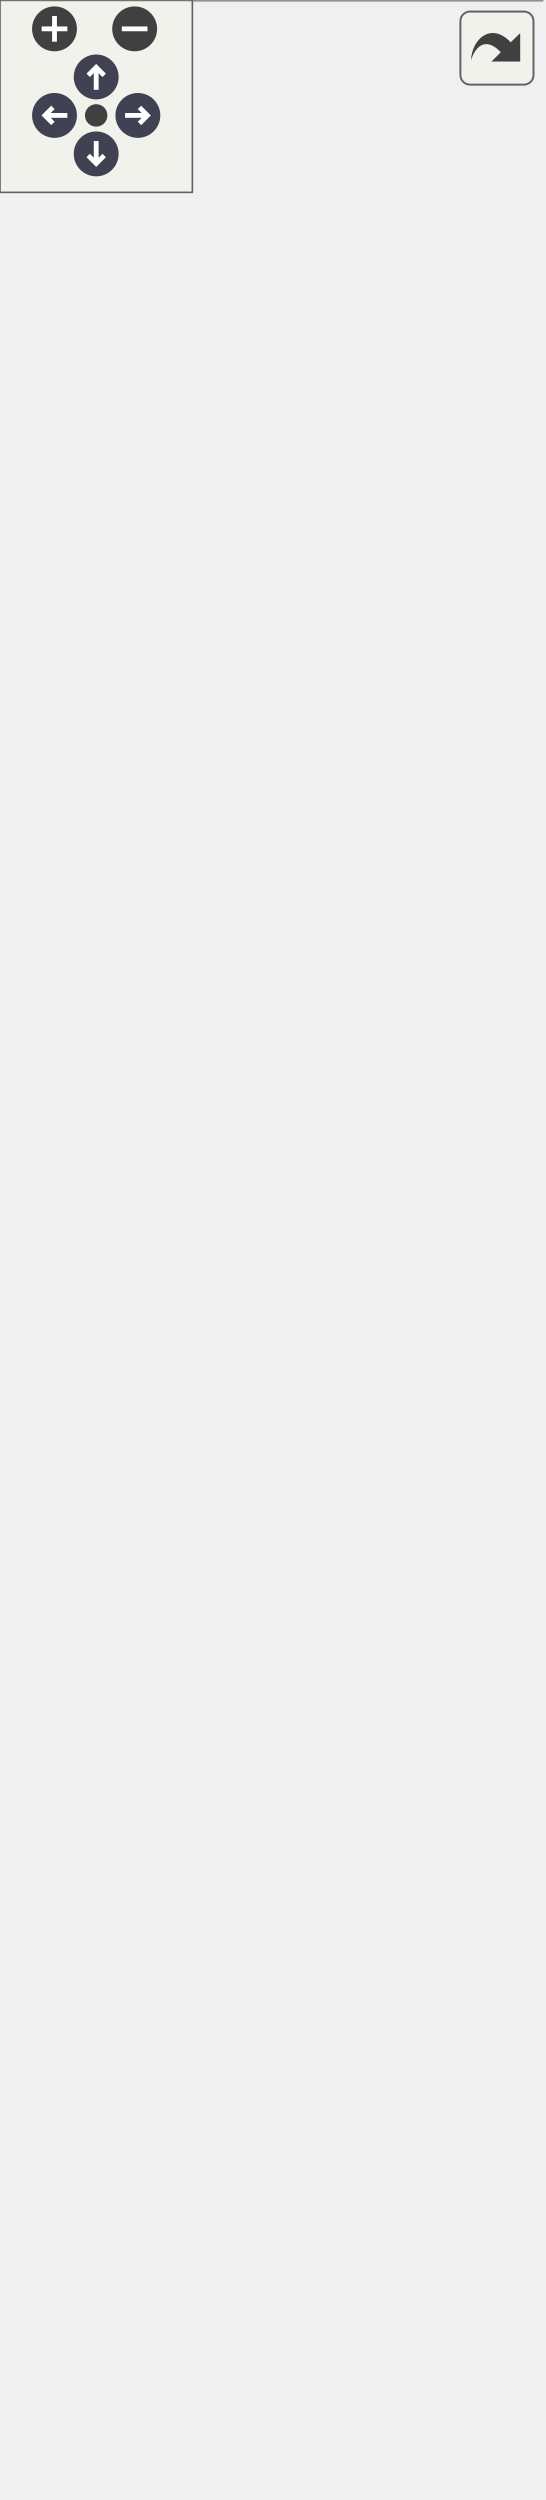
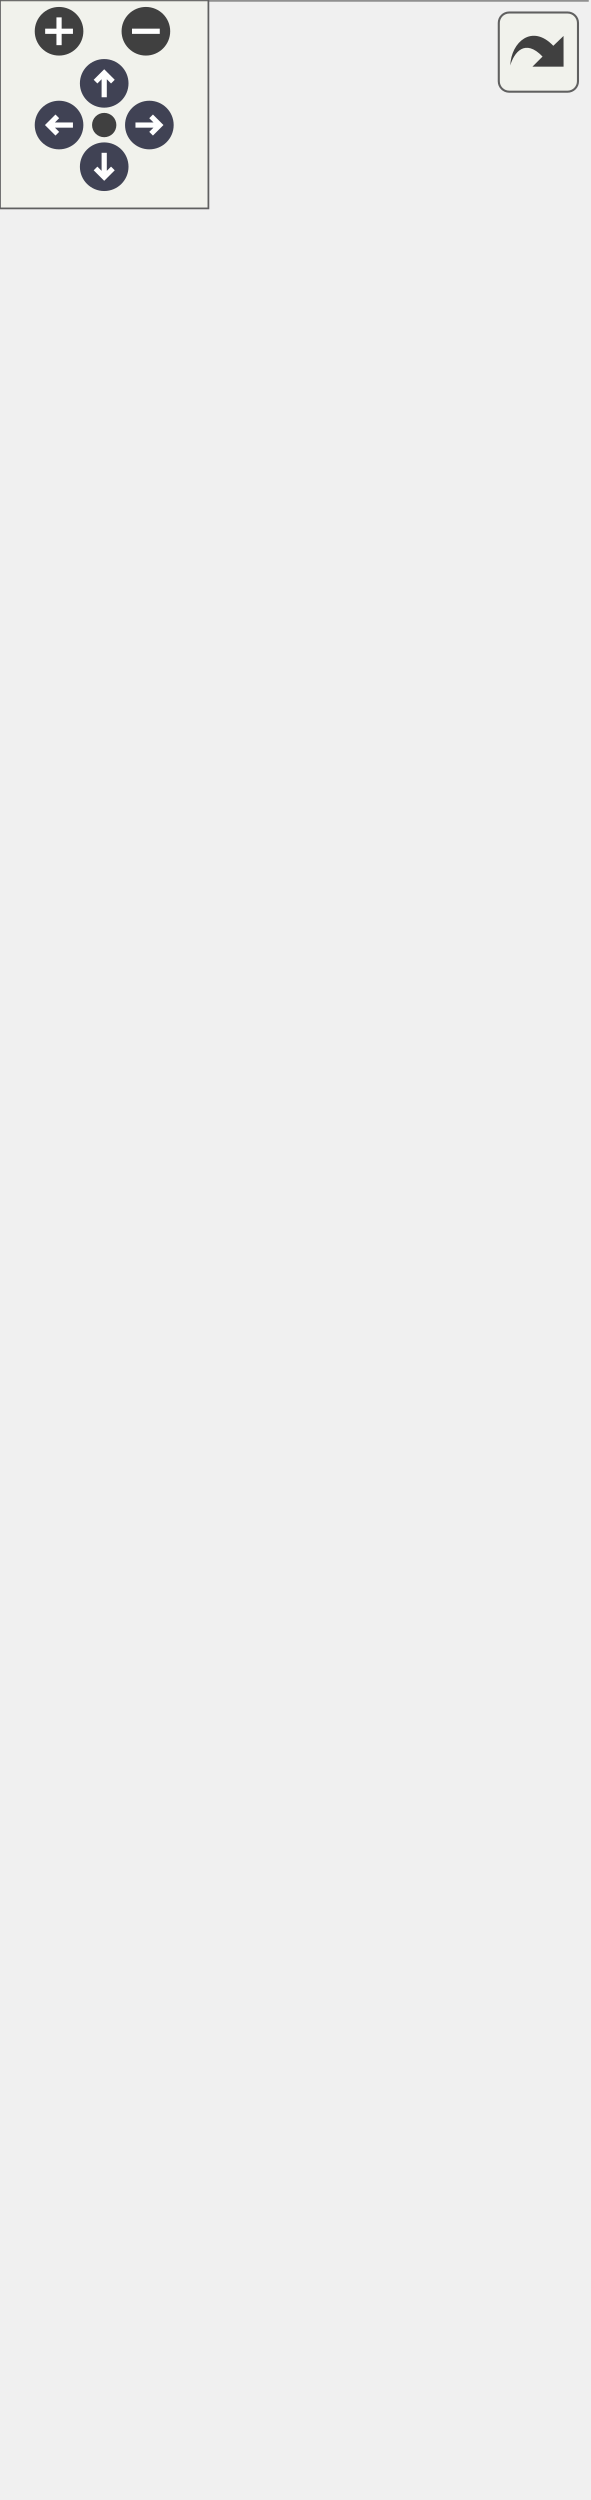
<svg xmlns="http://www.w3.org/2000/svg" xmlns:xlink="http://www.w3.org/1999/xlink" id="main" version="1.1" xml:space="preserve">
  <style type="text/css">
.node, .edge {opacity: 0.7;}
.node.selected, .edge.selected {opacity: 1;}
.edge:hover path { stroke: red; }
.edge:hover polygon { stroke: red; fill: red; }
</style>
  <defs>
    <circle id="rim" cx="0" cy="0" r="7" />
    <circle id="rim2" cx="0" cy="0" r="3.5" />
    <g id="zoomPlus">
      <use xlink:href="#rim" fill="#404040">
        <set attributeName="fill" to="#808080" begin="zoomplus.mouseover" end="zoomplus.mouseout" />
      </use>
      <path d="M-4,0h8M0,-4v8" fill="none" stroke="white" stroke-width="1.5" pointer-events="none" />
    </g>
    <g id="zoomMin">
      <use xlink:href="#rim" fill="#404040">
        <set attributeName="fill" to="#808080" begin="zoomminus.mouseover" end="zoomminus.mouseout" />
      </use>
      <path d="M-4,0h8" fill="none" stroke="white" stroke-width="1.5" pointer-events="none" />
    </g>
    <g id="arrowUp" transform="translate(30 24)">
      <use xlink:href="#rim" />
      <path pointer-events="none" fill="none" stroke="white" stroke-width="1.5" d="M0,-3.0v7 M-2.5,-0.5L0,-3.0L2.5,-0.5" />
    </g>
    <g id="arrowRight" transform="rotate(90) translate(36 -43)">
      <use xlink:href="#rim" />
      <path pointer-events="none" fill="none" stroke="white" stroke-width="1.5" d="M0,-3.0v7 M-2.5,-0.5L0,-3.0L2.5,-0.5" />
    </g>
    <g id="arrowDown" transform="rotate(180) translate(-30 -48)">
      <use xlink:href="#rim" />
      <path pointer-events="none" fill="none" stroke="white" stroke-width="1.5" d="M0,-3.0v7 M-2.5,-0.5L0,-3.0L2.5,-0.5" />
    </g>
    <g id="arrowLeft" transform="rotate(270) translate(-36 17)">
      <use xlink:href="#rim" />
      <path pointer-events="none" fill="none" stroke="white" stroke-width="1.5" d="M0,-3.0v7 M-2.5,-0.5L0,-3.0L2.5,-0.5" />
    </g>
    <g id="resetDef">
      <use xlink:href="#rim2" fill="#404040">
        <set attributeName="fill" to="#808080" begin="reset.mouseover" end="reset.mouseout" />
      </use>
    </g>
  </defs>
  <svg id="graph" class="graph">
    <g id="viewport">
      <g id="Node000001" class="node">
        <g id="a_Node000001">
          <a xlink:title=" ">
-             <polygon fill="#999999" stroke="transparent" points="154.5,-719 14.5,-719 14.5,-550 154.5,-550 154.5,-719" />
-             <text text-anchor="start" x="53" y="-706.5" font-family="Malgun Gothic" font-size="10.00">IControllable</text>
-             <text text-anchor="start" x="82.5" y="-691.5" font-family="Malgun Gothic" font-size="10.00"> </text>
-             <text text-anchor="start" x="18.5" y="-676.5" font-family="Malgun Gothic" font-size="10.00">+</text>
-             <text text-anchor="start" x="31.5" y="-676.5" font-family="Malgun Gothic" font-size="10.00">Cmd_AltitudeDown()</text>
-             <text text-anchor="start" x="18.5" y="-661.5" font-family="Malgun Gothic" font-size="10.00">+</text>
-             <text text-anchor="start" x="31.5" y="-661.5" font-family="Malgun Gothic" font-size="10.00">Cmd_AltitudeReleased()</text>
-             <text text-anchor="start" x="18.5" y="-646.5" font-family="Malgun Gothic" font-size="10.00">+</text>
-             <text text-anchor="start" x="31.5" y="-646.5" font-family="Malgun Gothic" font-size="10.00">Cmd_AltitudeUp()</text>
-             <text text-anchor="start" x="18.5" y="-631.5" font-family="Malgun Gothic" font-size="10.00">+</text>
-             <text text-anchor="start" x="31.5" y="-631.5" font-family="Malgun Gothic" font-size="10.00">Cmd_Jump()</text>
+             <polygon fill="#999999" stroke="transparent" points="154.5,-659 14.5,-659 14.5,-490 154.5,-490 154.5,-659" />
+             <text text-anchor="start" x="53" y="-646.5" font-family="Malgun Gothic" font-size="10.00">IControllable</text>
+             <text text-anchor="start" x="82.5" y="-631.5" font-family="Malgun Gothic" font-size="10.00"> </text>
            <text text-anchor="start" x="18.5" y="-616.5" font-family="Malgun Gothic" font-size="10.00">+</text>
-             <text text-anchor="start" x="31.5" y="-616.5" font-family="Malgun Gothic" font-size="10.00">Cmd_Landing()</text>
+             <text text-anchor="start" x="31.5" y="-616.5" font-family="Malgun Gothic" font-size="10.00">Cmd_AltitudeDown()</text>
            <text text-anchor="start" x="18.5" y="-601.5" font-family="Malgun Gothic" font-size="10.00">+</text>
-             <text text-anchor="start" x="31.5" y="-601.5" font-family="Malgun Gothic" font-size="10.00">Cmd_Look()</text>
+             <text text-anchor="start" x="31.5" y="-601.5" font-family="Malgun Gothic" font-size="10.00">Cmd_AltitudeReleased()</text>
            <text text-anchor="start" x="18.5" y="-586.5" font-family="Malgun Gothic" font-size="10.00">+</text>
-             <text text-anchor="start" x="31.5" y="-586.5" font-family="Malgun Gothic" font-size="10.00">Cmd_Move()</text>
+             <text text-anchor="start" x="31.5" y="-586.5" font-family="Malgun Gothic" font-size="10.00">Cmd_AltitudeUp()</text>
            <text text-anchor="start" x="18.5" y="-571.5" font-family="Malgun Gothic" font-size="10.00">+</text>
-             <text text-anchor="start" x="31.5" y="-571.5" font-family="Malgun Gothic" font-size="10.00">Cmd_RecordEnd()</text>
+             <text text-anchor="start" x="31.5" y="-571.5" font-family="Malgun Gothic" font-size="10.00">Cmd_Jump()</text>
            <text text-anchor="start" x="18.5" y="-556.5" font-family="Malgun Gothic" font-size="10.00">+</text>
-             <text text-anchor="start" x="31.5" y="-556.5" font-family="Malgun Gothic" font-size="10.00">Cmd_RecordStart()</text>
-             <polygon fill="#666666" stroke="#666666" points="14.5,-701.5 14.5,-701.5 154.5,-701.5 154.5,-701.5 14.5,-701.5" />
-             <polygon fill="#666666" stroke="#666666" points="14.5,-686.5 14.5,-686.5 154.5,-686.5 154.5,-686.5 14.5,-686.5" />
-             <polygon fill="none" stroke="#666666" points="14.5,-550 14.5,-719 154.5,-719 154.5,-550 14.5,-550" />
+             <text text-anchor="start" x="31.5" y="-556.5" font-family="Malgun Gothic" font-size="10.00">Cmd_Landing()</text>
+             <text text-anchor="start" x="18.5" y="-541.5" font-family="Malgun Gothic" font-size="10.00">+</text>
+             <text text-anchor="start" x="31.5" y="-541.5" font-family="Malgun Gothic" font-size="10.00">Cmd_Look()</text>
+             <text text-anchor="start" x="18.5" y="-526.5" font-family="Malgun Gothic" font-size="10.00">+</text>
+             <text text-anchor="start" x="31.5" y="-526.5" font-family="Malgun Gothic" font-size="10.00">Cmd_Move()</text>
+             <text text-anchor="start" x="18.5" y="-511.5" font-family="Malgun Gothic" font-size="10.00">+</text>
+             <text text-anchor="start" x="31.5" y="-511.5" font-family="Malgun Gothic" font-size="10.00">Cmd_RecordEnd()</text>
+             <text text-anchor="start" x="18.5" y="-496.5" font-family="Malgun Gothic" font-size="10.00">+</text>
+             <text text-anchor="start" x="31.5" y="-496.5" font-family="Malgun Gothic" font-size="10.00">Cmd_RecordStart()</text>
+             <polygon fill="#666666" stroke="#666666" points="14.5,-641.5 14.5,-641.5 154.5,-641.5 154.5,-641.5 14.5,-641.5" />
+             <polygon fill="#666666" stroke="#666666" points="14.5,-626.5 14.5,-626.5 154.5,-626.5 154.5,-626.5 14.5,-626.5" />
+             <polygon fill="none" stroke="#666666" points="14.5,-490 14.5,-659 154.5,-659 154.5,-490 14.5,-490" />
          </a>
        </g>
      </g>
      <g id="Node000002" class="node">
        <g id="a_Node000002">
          <a xlink:href="classAPlayerActor.html" target="_top" xlink:title="Main character driven directly by the player.">
-             <polygon fill="white" stroke="transparent" points="169,-514 0,-514 0,0 169,0 169,-514" />
-             <text text-anchor="start" x="53" y="-502" font-family="Malgun Gothic" font-size="10.00">APlayerActor</text>
-             <text text-anchor="start" x="4.5" y="-487" font-family="Malgun Gothic" font-size="10.00">+</text>
-             <text text-anchor="start" x="17.5" y="-487" font-family="Malgun Gothic" font-size="10.00">FlySystem</text>
-             <text text-anchor="start" x="4.5" y="-472" font-family="Malgun Gothic" font-size="10.00">+</text>
-             <text text-anchor="start" x="17.5" y="-472" font-family="Malgun Gothic" font-size="10.00">HoldingInteractable</text>
-             <text text-anchor="start" x="4.5" y="-457" font-family="Malgun Gothic" font-size="10.00">+</text>
-             <text text-anchor="start" x="17.5" y="-457" font-family="Malgun Gothic" font-size="10.00">HoldPosition</text>
-             <text text-anchor="start" x="4.5" y="-442" font-family="Malgun Gothic" font-size="10.00">+</text>
-             <text text-anchor="start" x="17.5" y="-442" font-family="Malgun Gothic" font-size="10.00">InteractDistance</text>
+             <polygon fill="white" stroke="transparent" points="169,-454 0,-454 0,0 169,0 169,-454" />
+             <text text-anchor="start" x="53" y="-442" font-family="Malgun Gothic" font-size="10.00">APlayerActor</text>
            <text text-anchor="start" x="4.5" y="-427" font-family="Malgun Gothic" font-size="10.00">+</text>
-             <text text-anchor="start" x="17.5" y="-427" font-family="Malgun Gothic" font-size="10.00">LookPitch</text>
-             <text text-anchor="start" x="4.5" y="-412" font-family="Malgun Gothic" font-size="10.00">#</text>
-             <text text-anchor="start" x="17.5" y="-412" font-family="Malgun Gothic" font-size="10.00">FollowCamera</text>
-             <text text-anchor="start" x="4.5" y="-397" font-family="Malgun Gothic" font-size="10.00">#</text>
-             <text text-anchor="start" x="17.5" y="-397" font-family="Malgun Gothic" font-size="10.00">MoveComp</text>
+             <text text-anchor="start" x="17.5" y="-427" font-family="Malgun Gothic" font-size="10.00">HoldPosition</text>
+             <text text-anchor="start" x="4.5" y="-412" font-family="Malgun Gothic" font-size="10.00">+</text>
+             <text text-anchor="start" x="17.5" y="-412" font-family="Malgun Gothic" font-size="10.00">InteractionSystem</text>
+             <text text-anchor="start" x="4.5" y="-397" font-family="Malgun Gothic" font-size="10.00">+</text>
+             <text text-anchor="start" x="17.5" y="-397" font-family="Malgun Gothic" font-size="10.00">LookPitch</text>
            <text text-anchor="start" x="4.5" y="-382" font-family="Malgun Gothic" font-size="10.00">#</text>
-             <text text-anchor="start" x="17.5" y="-382" font-family="Malgun Gothic" font-size="10.00">PrevMoveMode</text>
+             <text text-anchor="start" x="17.5" y="-382" font-family="Malgun Gothic" font-size="10.00">FlySystem</text>
            <text text-anchor="start" x="4.5" y="-367" font-family="Malgun Gothic" font-size="10.00">#</text>
-             <text text-anchor="start" x="17.5" y="-367" font-family="Malgun Gothic" font-size="10.00">SpringArmComp</text>
+             <text text-anchor="start" x="17.5" y="-367" font-family="Malgun Gothic" font-size="10.00">FollowCamera</text>
            <text text-anchor="start" x="4.5" y="-352" font-family="Malgun Gothic" font-size="10.00">#</text>
-             <text text-anchor="start" x="17.5" y="-352" font-family="Malgun Gothic" font-size="10.00">VoiceConversationSystem</text>
-             <text text-anchor="start" x="4.5" y="-337" font-family="Malgun Gothic" font-size="10.00">+</text>
-             <text text-anchor="start" x="17.5" y="-337" font-family="Malgun Gothic" font-size="10.00">APlayerActor()</text>
-             <text text-anchor="start" x="4.5" y="-322" font-family="Malgun Gothic" font-size="10.00">+</text>
-             <text text-anchor="start" x="17.5" y="-322" font-family="Malgun Gothic" font-size="10.00">Cmd_AltitudeDown()</text>
-             <text text-anchor="start" x="4.5" y="-307" font-family="Malgun Gothic" font-size="10.00">+</text>
-             <text text-anchor="start" x="17.5" y="-307" font-family="Malgun Gothic" font-size="10.00">Cmd_AltitudeReleased()</text>
+             <text text-anchor="start" x="17.5" y="-352" font-family="Malgun Gothic" font-size="10.00">MoveComp</text>
+             <text text-anchor="start" x="4.5" y="-337" font-family="Malgun Gothic" font-size="10.00">#</text>
+             <text text-anchor="start" x="17.5" y="-337" font-family="Malgun Gothic" font-size="10.00">PrevMoveMode</text>
+             <text text-anchor="start" x="4.5" y="-322" font-family="Malgun Gothic" font-size="10.00">#</text>
+             <text text-anchor="start" x="17.5" y="-322" font-family="Malgun Gothic" font-size="10.00">SpringArmComp</text>
+             <text text-anchor="start" x="4.5" y="-307" font-family="Malgun Gothic" font-size="10.00">#</text>
+             <text text-anchor="start" x="17.5" y="-307" font-family="Malgun Gothic" font-size="10.00">VoiceConversationSystem</text>
            <text text-anchor="start" x="4.5" y="-292" font-family="Malgun Gothic" font-size="10.00">+</text>
-             <text text-anchor="start" x="17.5" y="-292" font-family="Malgun Gothic" font-size="10.00">Cmd_AltitudeUp()</text>
+             <text text-anchor="start" x="17.5" y="-292" font-family="Malgun Gothic" font-size="10.00">APlayerActor()</text>
            <text text-anchor="start" x="4.5" y="-277" font-family="Malgun Gothic" font-size="10.00">+</text>
-             <text text-anchor="start" x="17.5" y="-277" font-family="Malgun Gothic" font-size="10.00">Cmd_Jump()</text>
+             <text text-anchor="start" x="17.5" y="-277" font-family="Malgun Gothic" font-size="10.00">Cmd_AltitudeDown()</text>
            <text text-anchor="start" x="4.5" y="-262" font-family="Malgun Gothic" font-size="10.00">+</text>
-             <text text-anchor="start" x="17.5" y="-262" font-family="Malgun Gothic" font-size="10.00">Cmd_Landing()</text>
+             <text text-anchor="start" x="17.5" y="-262" font-family="Malgun Gothic" font-size="10.00">Cmd_AltitudeReleased()</text>
            <text text-anchor="start" x="4.5" y="-247" font-family="Malgun Gothic" font-size="10.00">+</text>
-             <text text-anchor="start" x="17.5" y="-247" font-family="Malgun Gothic" font-size="10.00">Cmd_Look()</text>
+             <text text-anchor="start" x="17.5" y="-247" font-family="Malgun Gothic" font-size="10.00">Cmd_AltitudeUp()</text>
            <text text-anchor="start" x="4.5" y="-232" font-family="Malgun Gothic" font-size="10.00">+</text>
-             <text text-anchor="start" x="17.5" y="-232" font-family="Malgun Gothic" font-size="10.00">Cmd_Move()</text>
+             <text text-anchor="start" x="17.5" y="-232" font-family="Malgun Gothic" font-size="10.00">Cmd_Jump()</text>
            <text text-anchor="start" x="4.5" y="-217" font-family="Malgun Gothic" font-size="10.00">+</text>
-             <text text-anchor="start" x="17.5" y="-217" font-family="Malgun Gothic" font-size="10.00">Cmd_RecordEnd()</text>
+             <text text-anchor="start" x="17.5" y="-217" font-family="Malgun Gothic" font-size="10.00">Cmd_Landing()</text>
            <text text-anchor="start" x="4.5" y="-202" font-family="Malgun Gothic" font-size="10.00">+</text>
-             <text text-anchor="start" x="17.5" y="-202" font-family="Malgun Gothic" font-size="10.00">Cmd_RecordStart()</text>
+             <text text-anchor="start" x="17.5" y="-202" font-family="Malgun Gothic" font-size="10.00">Cmd_Look()</text>
            <text text-anchor="start" x="4.5" y="-187" font-family="Malgun Gothic" font-size="10.00">+</text>
-             <text text-anchor="start" x="17.5" y="-187" font-family="Malgun Gothic" font-size="10.00">DetectInteractable()</text>
+             <text text-anchor="start" x="17.5" y="-187" font-family="Malgun Gothic" font-size="10.00">Cmd_Move()</text>
            <text text-anchor="start" x="4.5" y="-172" font-family="Malgun Gothic" font-size="10.00">+</text>
-             <text text-anchor="start" x="17.5" y="-172" font-family="Malgun Gothic" font-size="10.00">Landed()</text>
+             <text text-anchor="start" x="17.5" y="-172" font-family="Malgun Gothic" font-size="10.00">Cmd_RecordEnd()</text>
            <text text-anchor="start" x="4.5" y="-157" font-family="Malgun Gothic" font-size="10.00">+</text>
-             <text text-anchor="start" x="17.5" y="-157" font-family="Malgun Gothic" font-size="10.00">OnFlyEnd()</text>
+             <text text-anchor="start" x="17.5" y="-157" font-family="Malgun Gothic" font-size="10.00">Cmd_RecordStart()</text>
            <text text-anchor="start" x="4.5" y="-142" font-family="Malgun Gothic" font-size="10.00">+</text>
-             <text text-anchor="start" x="17.5" y="-142" font-family="Malgun Gothic" font-size="10.00">OnRep_LookPitch()</text>
+             <text text-anchor="start" x="17.5" y="-142" font-family="Malgun Gothic" font-size="10.00">Landed()</text>
            <text text-anchor="start" x="4.5" y="-127" font-family="Malgun Gothic" font-size="10.00">+</text>
-             <text text-anchor="start" x="17.5" y="-127" font-family="Malgun Gothic" font-size="10.00">PlayTTSAudio()</text>
+             <text text-anchor="start" x="17.5" y="-127" font-family="Malgun Gothic" font-size="10.00">OnFlyEnd()</text>
            <text text-anchor="start" x="4.5" y="-112" font-family="Malgun Gothic" font-size="10.00">+</text>
-             <text text-anchor="start" x="17.5" y="-112" font-family="Malgun Gothic" font-size="10.00">RecoveryMovementMode()</text>
+             <text text-anchor="start" x="17.5" y="-112" font-family="Malgun Gothic" font-size="10.00">OnRep_LookPitch()</text>
            <text text-anchor="start" x="4.5" y="-97" font-family="Malgun Gothic" font-size="10.00">+</text>
-             <text text-anchor="start" x="17.5" y="-97" font-family="Malgun Gothic" font-size="10.00">SetFallingToWalk()</text>
+             <text text-anchor="start" x="17.5" y="-97" font-family="Malgun Gothic" font-size="10.00">PlayTTSAudio()</text>
            <text text-anchor="start" x="4.5" y="-82" font-family="Malgun Gothic" font-size="10.00">+</text>
-             <text text-anchor="start" x="17.5" y="-82" font-family="Malgun Gothic" font-size="10.00">SetFlying()</text>
+             <text text-anchor="start" x="17.5" y="-82" font-family="Malgun Gothic" font-size="10.00">RecoveryMovementMode()</text>
            <text text-anchor="start" x="4.5" y="-67" font-family="Malgun Gothic" font-size="10.00">+</text>
-             <text text-anchor="start" x="17.5" y="-67" font-family="Malgun Gothic" font-size="10.00">TryDrop()</text>
+             <text text-anchor="start" x="17.5" y="-67" font-family="Malgun Gothic" font-size="10.00">SetFallingToWalk()</text>
            <text text-anchor="start" x="4.5" y="-52" font-family="Malgun Gothic" font-size="10.00">+</text>
-             <text text-anchor="start" x="17.5" y="-52" font-family="Malgun Gothic" font-size="10.00">TryPickUp()</text>
+             <text text-anchor="start" x="17.5" y="-52" font-family="Malgun Gothic" font-size="10.00">SetFlying()</text>
            <text text-anchor="start" x="4.5" y="-37" font-family="Malgun Gothic" font-size="10.00">#</text>
            <text text-anchor="start" x="17.5" y="-37" font-family="Malgun Gothic" font-size="10.00">BeginPlay()</text>
            <text text-anchor="start" x="4.5" y="-22" font-family="Malgun Gothic" font-size="10.00">#</text>
            <text text-anchor="start" x="17.5" y="-22" font-family="Malgun Gothic" font-size="10.00">GetLifetimeReplicatedProps()</text>
            <text text-anchor="start" x="4.5" y="-7" font-family="Malgun Gothic" font-size="10.00">#</text>
            <text text-anchor="start" x="17.5" y="-7" font-family="Malgun Gothic" font-size="10.00">SetupPlayerInputComponent()</text>
-             <polygon fill="#666666" stroke="#666666" points="0.5,-497 0.5,-497 169.5,-497 169.5,-497 0.5,-497" />
-             <polygon fill="#666666" stroke="#666666" points="0.5,-347 0.5,-347 15.5,-347 15.5,-347 0.5,-347" />
-             <polygon fill="#666666" stroke="#666666" points="15.5,-347 15.5,-347 169.5,-347 169.5,-347 15.5,-347" />
-             <polygon fill="none" stroke="#666666" points="0,0 0,-514 169,-514 169,0 0,0" />
+             <polygon fill="#666666" stroke="#666666" points="0.5,-437 0.5,-437 169.5,-437 169.5,-437 0.5,-437" />
+             <polygon fill="#666666" stroke="#666666" points="0.5,-302 0.5,-302 15.5,-302 15.5,-302 0.5,-302" />
+             <polygon fill="#666666" stroke="#666666" points="15.5,-302 15.5,-302 169.5,-302 169.5,-302 15.5,-302" />
+             <polygon fill="none" stroke="#666666" points="0,0 0,-454 169,-454 169,0 0,0" />
          </a>
        </g>
      </g>
      <g id="edge1_Node000001_Node000002" class="edge">
        <g id="a_edge1_Node000001_Node000002">
          <a xlink:title=" ">
-             <path fill="none" stroke="#63b8ff" d="M84.5,-539.5C84.5,-531.31 84.5,-522.8 84.5,-514.06" />
-             <polygon fill="none" stroke="#63b8ff" points="81,-539.7 84.5,-549.7 88,-539.7 81,-539.7" />
+             <path fill="none" stroke="#63b8ff" d="M84.5,-479.64C84.5,-471.43 84.5,-462.92 84.5,-454.21" />
+             <polygon fill="none" stroke="#63b8ff" points="81,-479.86 84.5,-489.86 88,-479.86 81,-479.86" />
          </a>
        </g>
      </g>
    </g>
  </svg>
  <g id="navigator" transform="translate(0 0)" fill="#404254">
    <rect fill="#f2f5e9" fill-opacity="0.5" stroke="#606060" stroke-width=".5" x="0" y="0" width="60" height="60" />
    <use id="zoomplus" xlink:href="#zoomPlus" x="17" y="9" />
    <use id="zoomminus" xlink:href="#zoomMin" x="42" y="9" />
    <use id="reset" xlink:href="#resetDef" x="30" y="36" />
    <use id="arrowup" xlink:href="#arrowUp" x="0" y="0" />
    <use id="arrowright" xlink:href="#arrowRight" x="0" y="0" />
    <use id="arrowdown" xlink:href="#arrowDown" x="0" y="0" />
    <use id="arrowleft" xlink:href="#arrowLeft" x="0" y="0" />
  </g>
  <svg viewBox="0 0 15 15" width="100%" height="30px" preserveAspectRatio="xMaxYMin meet">
    <g id="arrow_out" transform="scale(0.3 0.3)">
      <a xlink:href="classIControllable__inherit__graph_org.svg" target="_base">
        <rect id="button" ry="5" rx="5" y="6" x="6" height="38" width="38" fill="#f2f5e9" fill-opacity="0.5" stroke="#606060" stroke-width="1.0" />
        <path id="arrow" d="M 11.5,31.437 C 11.94,20.098 22.043,11.323 32.159,21.979 L 37.069,17.246 C 37.069,17.246 37.088,32 37.088,32 L 22.16,31.978 C 22.16,31.978 26.998,27.14 26.998,27.14 C 18.529,18.264 13.292,25.23 11.5,31.437 z" style="fill:#404040;" />
      </a>
    </g>
  </svg>
  <style type="text/css">

[data-mouse-over-selected='false'] { opacity: 0.7; }
[data-mouse-over-selected='true']  { opacity: 1.0; }

</style>
</svg>
